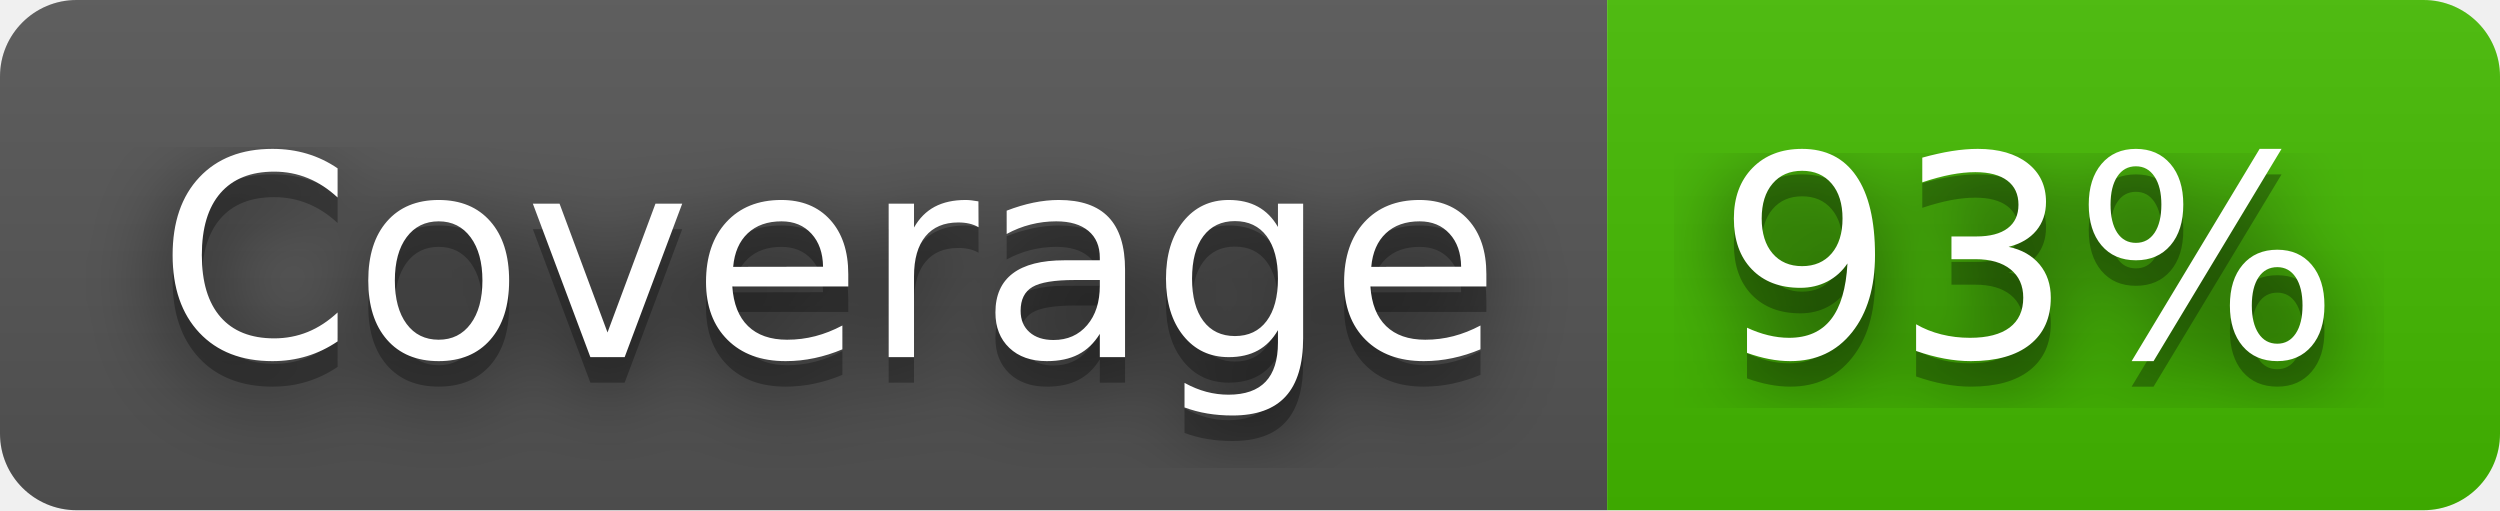
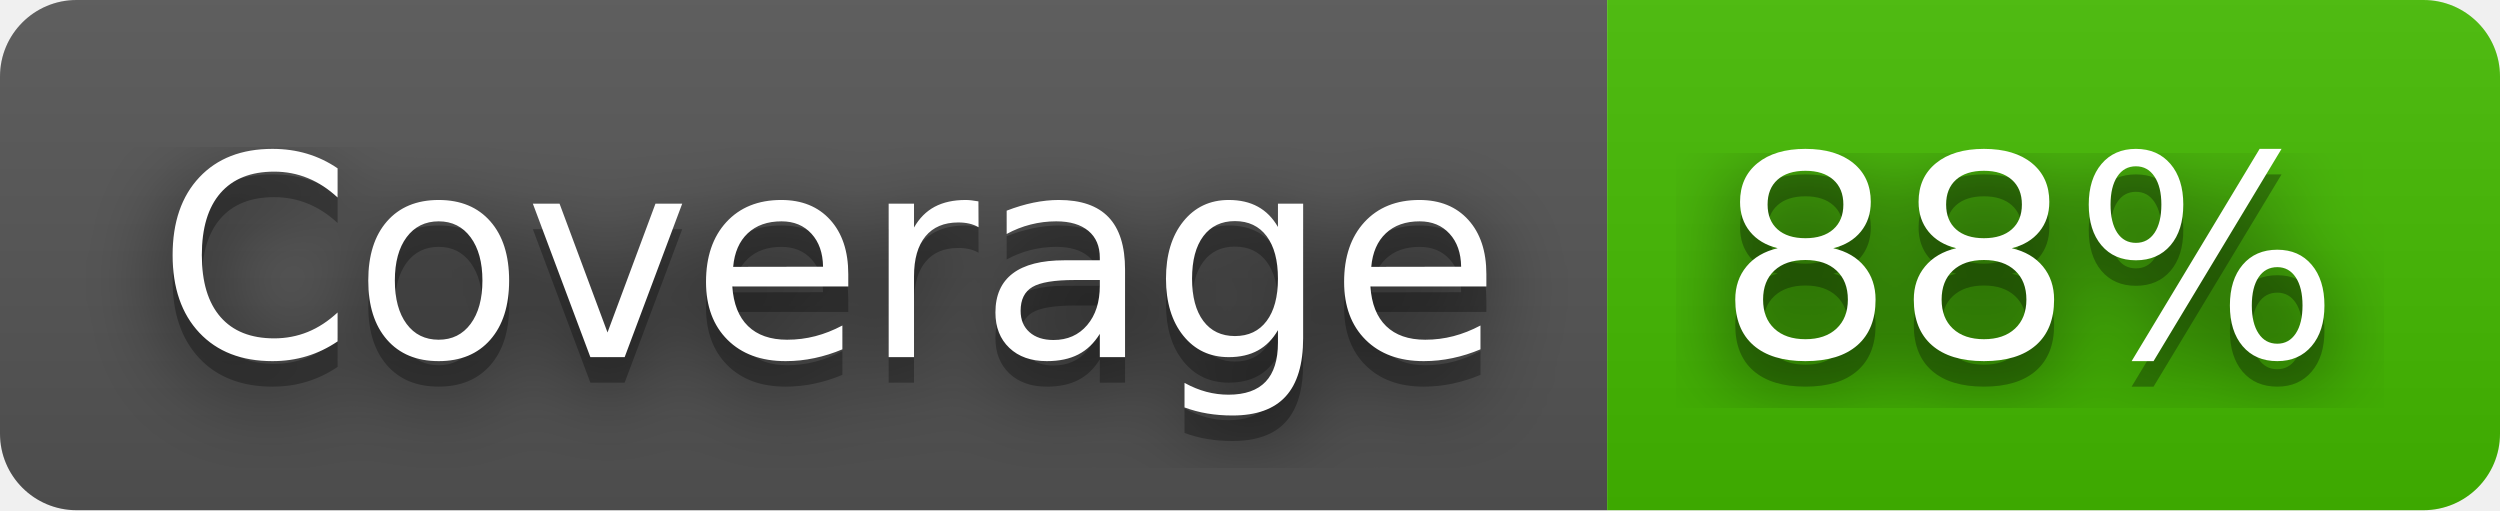
- <svg xmlns="http://www.w3.org/2000/svg" width="98" height="20" role="img" aria-label="Coverage: 93%">
+ <svg xmlns="http://www.w3.org/2000/svg" width="98" height="20" role="img" aria-label="Coverage: 88%">
  <filter id="blur">
    <feGaussianBlur stdDeviation="16" />
  </filter>
  <linearGradient id="s" x2="0" y2="100%">
    <stop offset="0" stop-color="#bbb" stop-opacity=".1" />
    <stop offset="1" stop-opacity=".1" />
  </linearGradient>
  <clipPath id="r">
    <rect width="98" height="20" rx="3" />
  </clipPath>
  <g clip-path="url(#r)">
    <rect width="63" height="20" fill="#555" />
    <rect x="63" width="35" height="20" fill="#4b0" />
    <rect width="98" height="20" fill="url(#s)" />
  </g>
  <g fill="#fff" text-anchor="middle" font-family="Verdana,Geneva,DejaVu Sans,sans-serif" text-rendering="geometricPrecision" font-size="110">
    <g transform="scale(.1)">
      <g aria-hidden="true" fill="#010101">
        <text x="325" y="150" fill-opacity=".8" filter="url(#blur)" textLength="530">Coverage</text>
        <text x="325" y="150" fill-opacity=".3" textLength="530">Coverage</text>
      </g>
      <text x="325" y="140" textLength="530">Coverage</text>
    </g>
    <g transform="scale(.1)">
      <g aria-hidden="true" fill="#010101">
-         <text x="795" y="150" fill-opacity=".8" filter="url(#blur)" textLength="250">93%</text>
-         <text x="795" y="150" fill-opacity=".3" textLength="250">93%</text>
+         <text x="795" y="150" fill-opacity=".8" filter="url(#blur)" textLength="250">88%</text>
+         <text x="795" y="150" fill-opacity=".3" textLength="250">88%</text>
      </g>
-       <text x="795" y="140" textLength="250">93%</text>
+       <text x="795" y="140" textLength="250">88%</text>
    </g>
  </g>
</svg>
